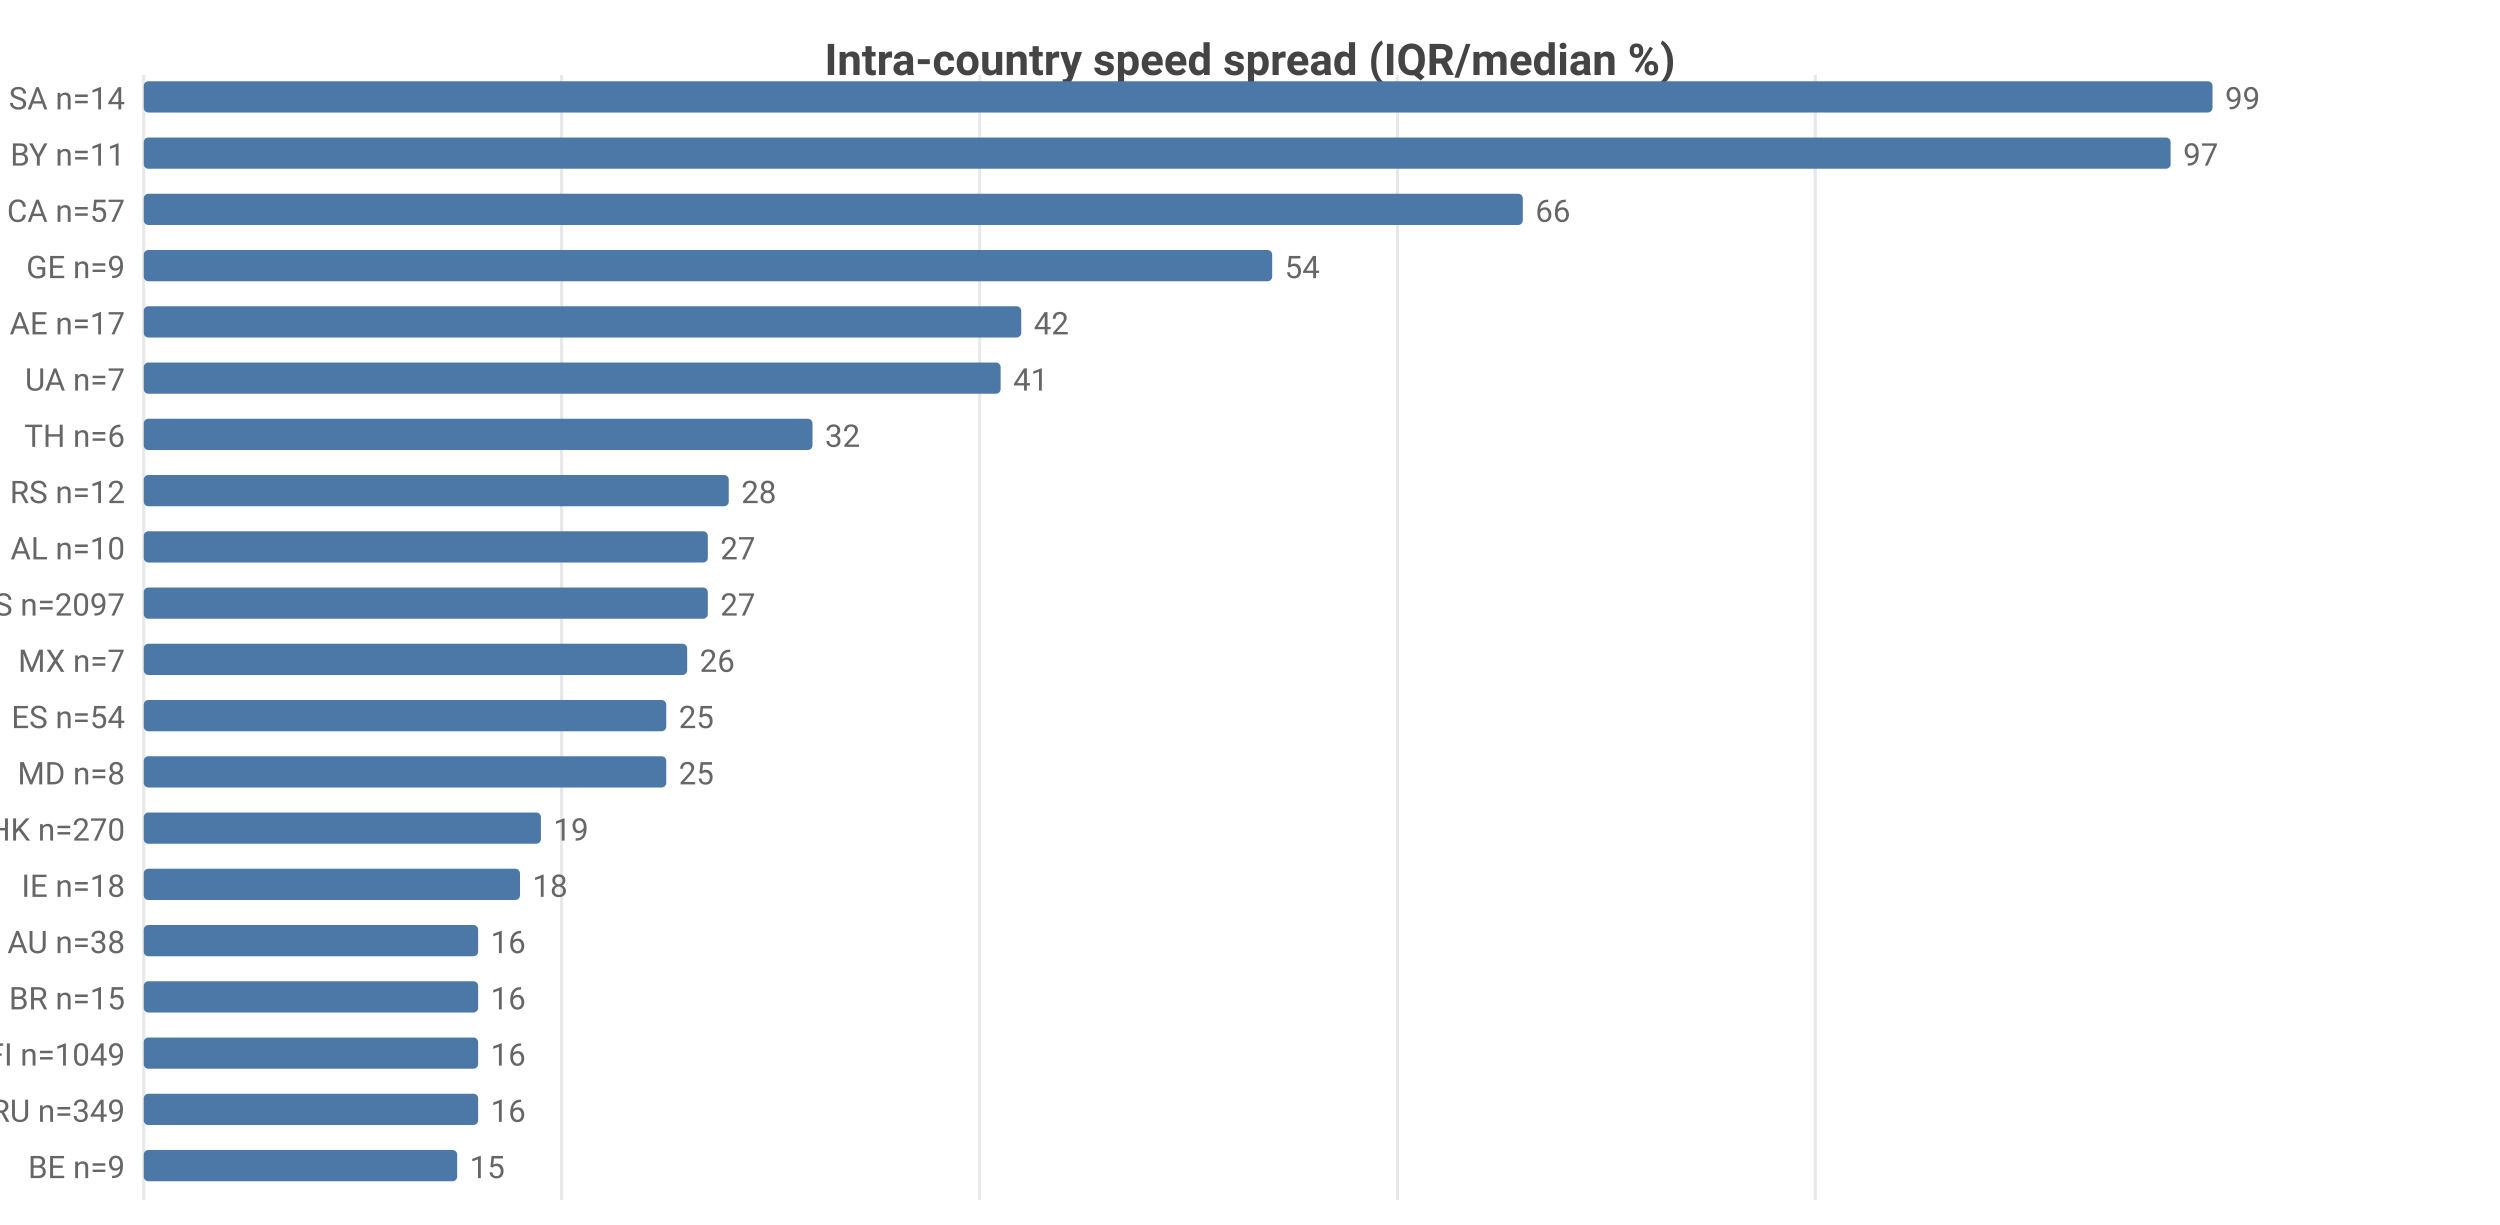
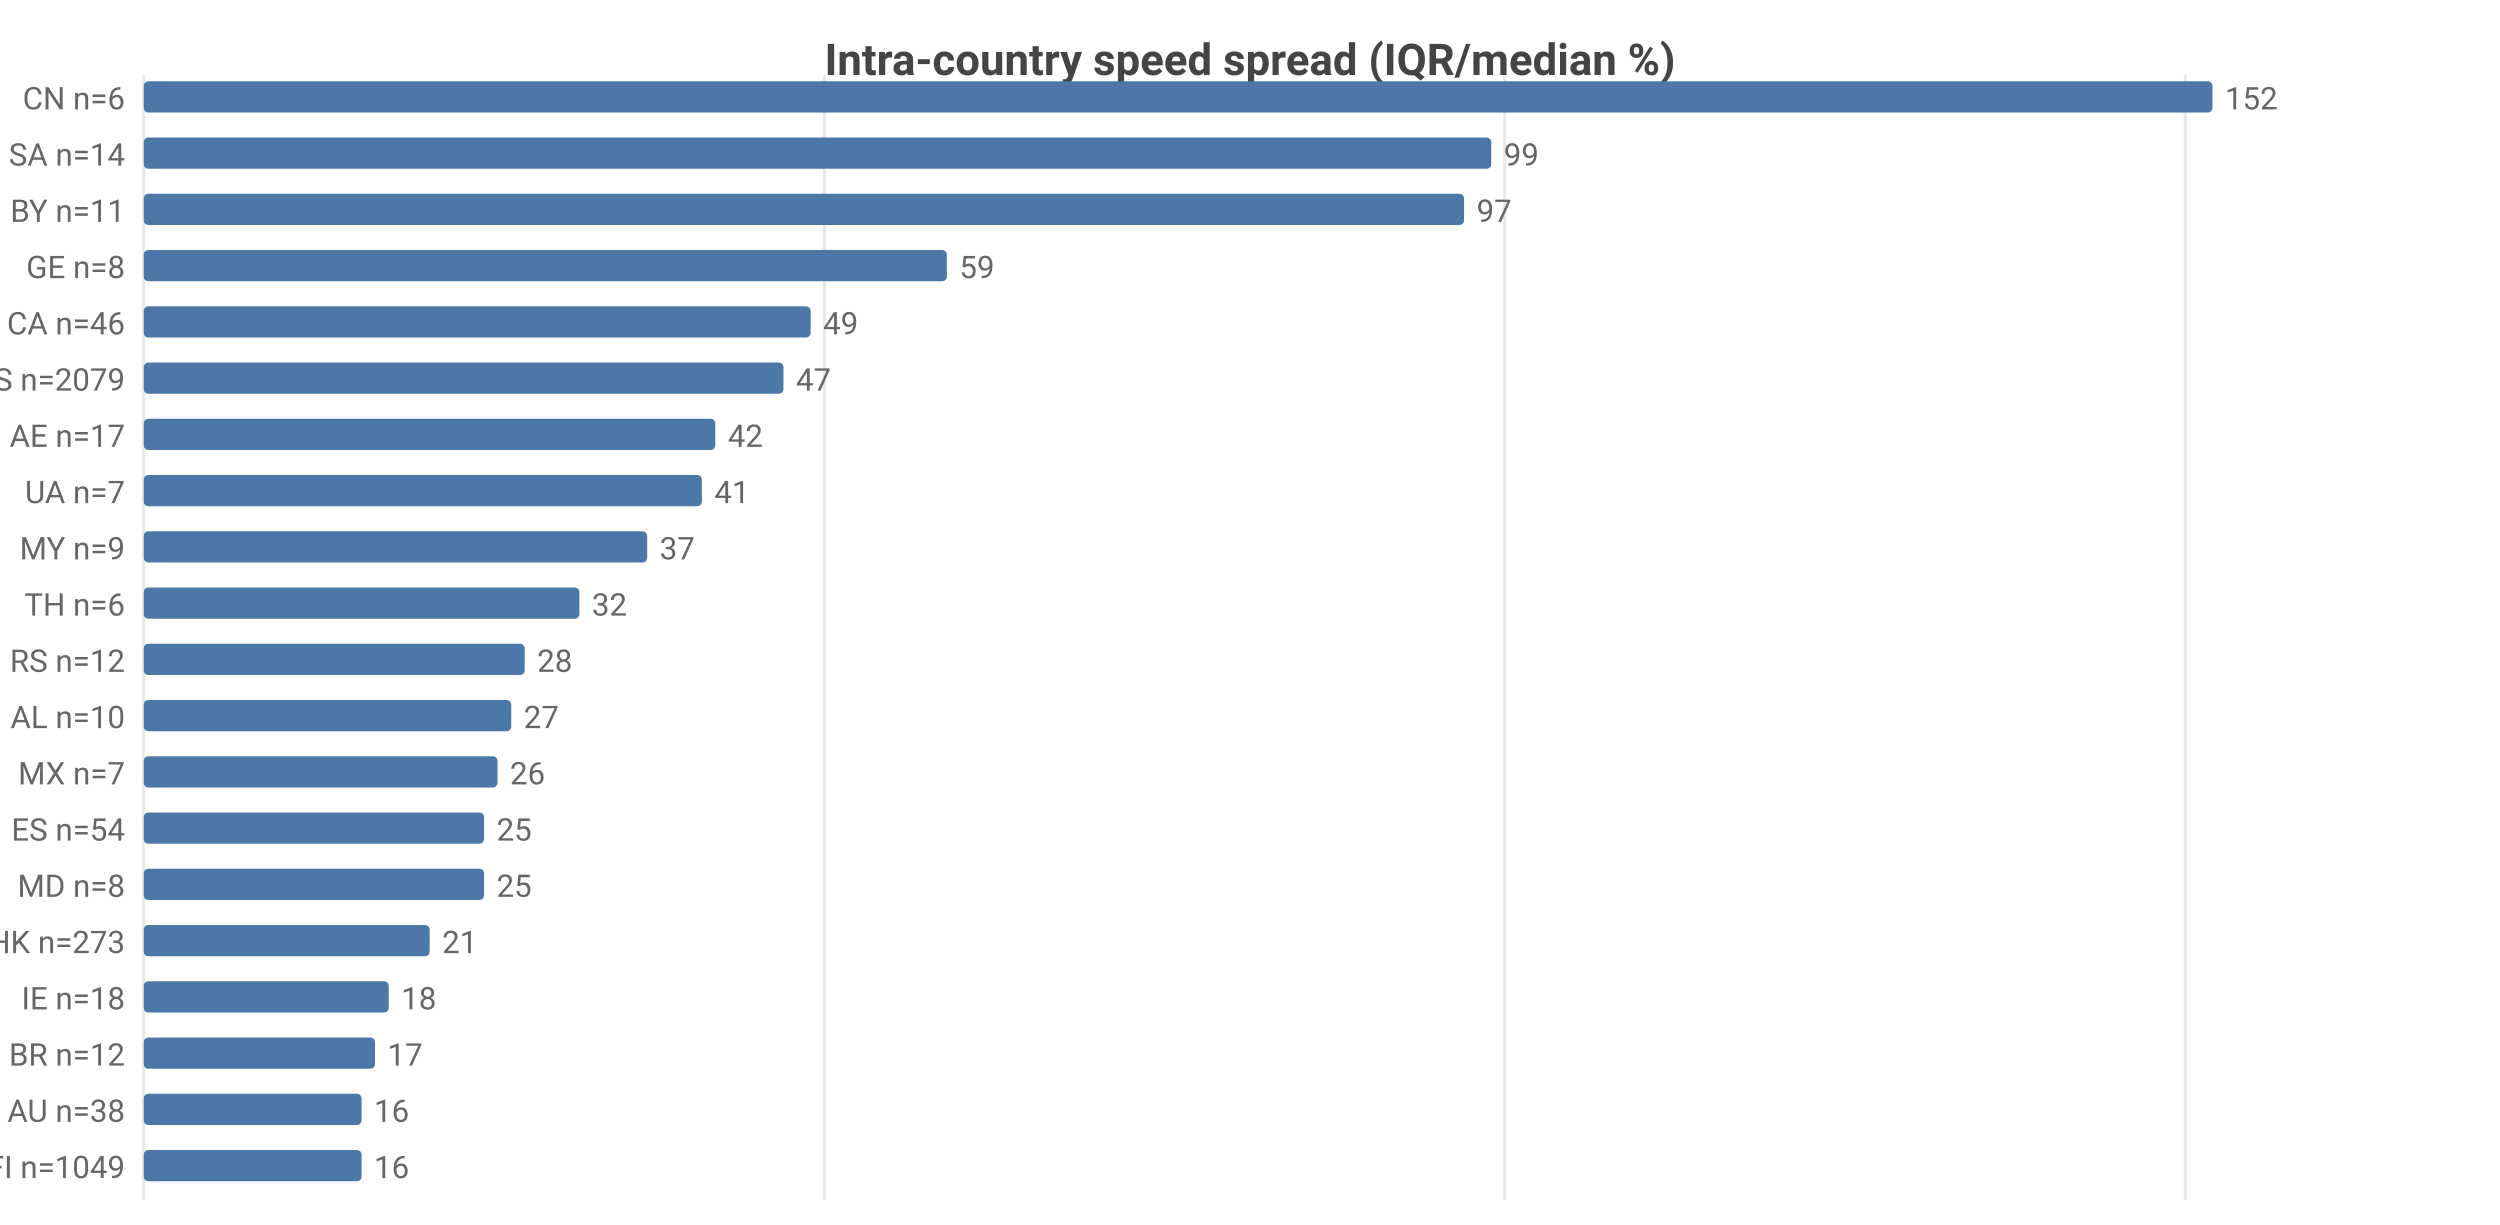
<svg xmlns="http://www.w3.org/2000/svg" width="800" height="392" viewBox="0 0 800 392">
  <rect width="800" height="392" fill="#ffffff" />
  <style>text{font-family:system-ui,-apple-system,'Segoe UI',Roboto,sans-serif}.g{stroke:#e8e8e8;stroke-width:1}.a{stroke:#999;stroke-width:1}.t{font-size:10px;fill:#666}.m{font-size:10px;text-anchor:middle;fill:#666}.e{font-size:10px;text-anchor:end;fill:#666}.l{font-size:11px;fill:#333}.tt{font-size:14px;font-weight:600;text-anchor:middle;fill:#444}.em{font-size:13px;text-anchor:middle;fill:#999}</style>
  <text class="tt" x="400.0" y="24">Intra-country speed spread (IQR/median %)</text>
  <line class="g" x1="46" y1="24" x2="46" y2="384" />
-   <line class="g" x1="179.7" y1="24" x2="179.7" y2="384" />
-   <line class="g" x1="313.5" y1="24" x2="313.5" y2="384" />
-   <line class="g" x1="447.2" y1="24" x2="447.2" y2="384" />
-   <line class="g" x1="580.9" y1="24" x2="580.9" y2="384" />
-   <text class="e" x="40" y="35">SA n=14</text>
+   <line class="g" x1="263.8" y1="24" x2="263.8" y2="384" />
+   <line class="g" x1="481.5" y1="24" x2="481.5" y2="384" />
+   <line class="g" x1="699.3" y1="24" x2="699.3" y2="384" />
+   <text class="e" x="40" y="35">CN n=6</text>
  <rect x="46" y="26" width="662" height="10" fill="#4c78a8" rx="1.5" />
-   <text class="t" x="712" y="35">99</text>
-   <text class="e" x="40" y="53">BY n=11</text>
-   <rect x="46" y="44" width="648.6" height="10" fill="#4c78a8" rx="1.5" />
-   <text class="t" x="698.6" y="53">97</text>
-   <text class="e" x="40" y="71">CA n=57</text>
-   <rect x="46" y="62" width="441.3" height="10" fill="#4c78a8" rx="1.5" />
-   <text class="t" x="491.3" y="71">66</text>
-   <text class="e" x="40" y="89">GE n=9</text>
-   <rect x="46" y="80" width="361.1" height="10" fill="#4c78a8" rx="1.5" />
-   <text class="t" x="411.1" y="89">54</text>
-   <text class="e" x="40" y="107">AE n=17</text>
-   <rect x="46" y="98" width="280.8" height="10" fill="#4c78a8" rx="1.5" />
-   <text class="t" x="330.8" y="107">42</text>
-   <text class="e" x="40" y="125">UA n=7</text>
-   <rect x="46" y="116" width="274.2" height="10" fill="#4c78a8" rx="1.5" />
-   <text class="t" x="324.2" y="125">41</text>
-   <text class="e" x="40" y="143">TH n=6</text>
-   <rect x="46" y="134" width="214.0" height="10" fill="#4c78a8" rx="1.5" />
-   <text class="t" x="264.0" y="143">32</text>
-   <text class="e" x="40" y="161">RS n=12</text>
-   <rect x="46" y="152" width="187.2" height="10" fill="#4c78a8" rx="1.5" />
-   <text class="t" x="237.2" y="161">28</text>
-   <text class="e" x="40" y="179">AL n=10</text>
-   <rect x="46" y="170" width="180.5" height="10" fill="#4c78a8" rx="1.5" />
-   <text class="t" x="230.5" y="179">27</text>
-   <text class="e" x="40" y="197">US n=2097</text>
-   <rect x="46" y="188" width="180.5" height="10" fill="#4c78a8" rx="1.5" />
-   <text class="t" x="230.5" y="197">27</text>
-   <text class="e" x="40" y="215">MX n=7</text>
-   <rect x="46" y="206" width="173.9" height="10" fill="#4c78a8" rx="1.5" />
-   <text class="t" x="223.9" y="215">26</text>
-   <text class="e" x="40" y="233">ES n=54</text>
-   <rect x="46" y="224" width="167.2" height="10" fill="#4c78a8" rx="1.5" />
-   <text class="t" x="217.2" y="233">25</text>
-   <text class="e" x="40" y="251">MD n=8</text>
-   <rect x="46" y="242" width="167.2" height="10" fill="#4c78a8" rx="1.5" />
-   <text class="t" x="217.2" y="251">25</text>
-   <text class="e" x="40" y="269">HK n=270</text>
-   <rect x="46" y="260" width="127.1" height="10" fill="#4c78a8" rx="1.5" />
-   <text class="t" x="177.1" y="269">19</text>
-   <text class="e" x="40" y="287">IE n=18</text>
-   <rect x="46" y="278" width="120.4" height="10" fill="#4c78a8" rx="1.5" />
-   <text class="t" x="170.4" y="287">18</text>
-   <text class="e" x="40" y="305">AU n=38</text>
-   <rect x="46" y="296" width="107.0" height="10" fill="#4c78a8" rx="1.5" />
-   <text class="t" x="157.0" y="305">16</text>
-   <text class="e" x="40" y="323">BR n=15</text>
-   <rect x="46" y="314" width="107.0" height="10" fill="#4c78a8" rx="1.5" />
-   <text class="t" x="157.0" y="323">16</text>
-   <text class="e" x="40" y="341">FI n=1049</text>
-   <rect x="46" y="332" width="107.0" height="10" fill="#4c78a8" rx="1.5" />
-   <text class="t" x="157.0" y="341">16</text>
-   <text class="e" x="40" y="359">RU n=349</text>
-   <rect x="46" y="350" width="107.0" height="10" fill="#4c78a8" rx="1.5" />
-   <text class="t" x="157.0" y="359">16</text>
-   <text class="e" x="40" y="377">BE n=9</text>
-   <rect x="46" y="368" width="100.3" height="10" fill="#4c78a8" rx="1.5" />
-   <text class="t" x="150.3" y="377">15</text>
+   <text class="t" x="712" y="35">152</text>
+   <text class="e" x="40" y="53">SA n=14</text>
+   <rect x="46" y="44" width="431.2" height="10" fill="#4c78a8" rx="1.5" />
+   <text class="t" x="481.2" y="53">99</text>
+   <text class="e" x="40" y="71">BY n=11</text>
+   <rect x="46" y="62" width="422.5" height="10" fill="#4c78a8" rx="1.5" />
+   <text class="t" x="472.5" y="71">97</text>
+   <text class="e" x="40" y="89">GE n=8</text>
+   <rect x="46" y="80" width="257.0" height="10" fill="#4c78a8" rx="1.5" />
+   <text class="t" x="307.0" y="89">59</text>
+   <text class="e" x="40" y="107">CA n=46</text>
+   <rect x="46" y="98" width="213.4" height="10" fill="#4c78a8" rx="1.5" />
+   <text class="t" x="263.4" y="107">49</text>
+   <text class="e" x="40" y="125">US n=2079</text>
+   <rect x="46" y="116" width="204.7" height="10" fill="#4c78a8" rx="1.5" />
+   <text class="t" x="254.7" y="125">47</text>
+   <text class="e" x="40" y="143">AE n=17</text>
+   <rect x="46" y="134" width="182.9" height="10" fill="#4c78a8" rx="1.5" />
+   <text class="t" x="232.9" y="143">42</text>
+   <text class="e" x="40" y="161">UA n=7</text>
+   <rect x="46" y="152" width="178.6" height="10" fill="#4c78a8" rx="1.5" />
+   <text class="t" x="228.6" y="161">41</text>
+   <text class="e" x="40" y="179">MY n=9</text>
+   <rect x="46" y="170" width="161.1" height="10" fill="#4c78a8" rx="1.5" />
+   <text class="t" x="211.1" y="179">37</text>
+   <text class="e" x="40" y="197">TH n=6</text>
+   <rect x="46" y="188" width="139.4" height="10" fill="#4c78a8" rx="1.5" />
+   <text class="t" x="189.4" y="197">32</text>
+   <text class="e" x="40" y="215">RS n=12</text>
+   <rect x="46" y="206" width="121.9" height="10" fill="#4c78a8" rx="1.5" />
+   <text class="t" x="171.9" y="215">28</text>
+   <text class="e" x="40" y="233">AL n=10</text>
+   <rect x="46" y="224" width="117.6" height="10" fill="#4c78a8" rx="1.5" />
+   <text class="t" x="167.6" y="233">27</text>
+   <text class="e" x="40" y="251">MX n=7</text>
+   <rect x="46" y="242" width="113.2" height="10" fill="#4c78a8" rx="1.5" />
+   <text class="t" x="163.2" y="251">26</text>
+   <text class="e" x="40" y="269">ES n=54</text>
+   <rect x="46" y="260" width="108.9" height="10" fill="#4c78a8" rx="1.5" />
+   <text class="t" x="158.9" y="269">25</text>
+   <text class="e" x="40" y="287">MD n=8</text>
+   <rect x="46" y="278" width="108.9" height="10" fill="#4c78a8" rx="1.5" />
+   <text class="t" x="158.9" y="287">25</text>
+   <text class="e" x="40" y="305">HK n=273</text>
+   <rect x="46" y="296" width="91.5" height="10" fill="#4c78a8" rx="1.5" />
+   <text class="t" x="141.5" y="305">21</text>
+   <text class="e" x="40" y="323">IE n=18</text>
+   <rect x="46" y="314" width="78.4" height="10" fill="#4c78a8" rx="1.5" />
+   <text class="t" x="128.4" y="323">18</text>
+   <text class="e" x="40" y="341">BR n=12</text>
+   <rect x="46" y="332" width="74.0" height="10" fill="#4c78a8" rx="1.5" />
+   <text class="t" x="124.0" y="341">17</text>
+   <text class="e" x="40" y="359">AU n=38</text>
+   <rect x="46" y="350" width="69.7" height="10" fill="#4c78a8" rx="1.5" />
+   <text class="t" x="119.7" y="359">16</text>
+   <text class="e" x="40" y="377">FI n=1049</text>
+   <rect x="46" y="368" width="69.7" height="10" fill="#4c78a8" rx="1.5" />
+   <text class="t" x="119.7" y="377">16</text>
</svg>
